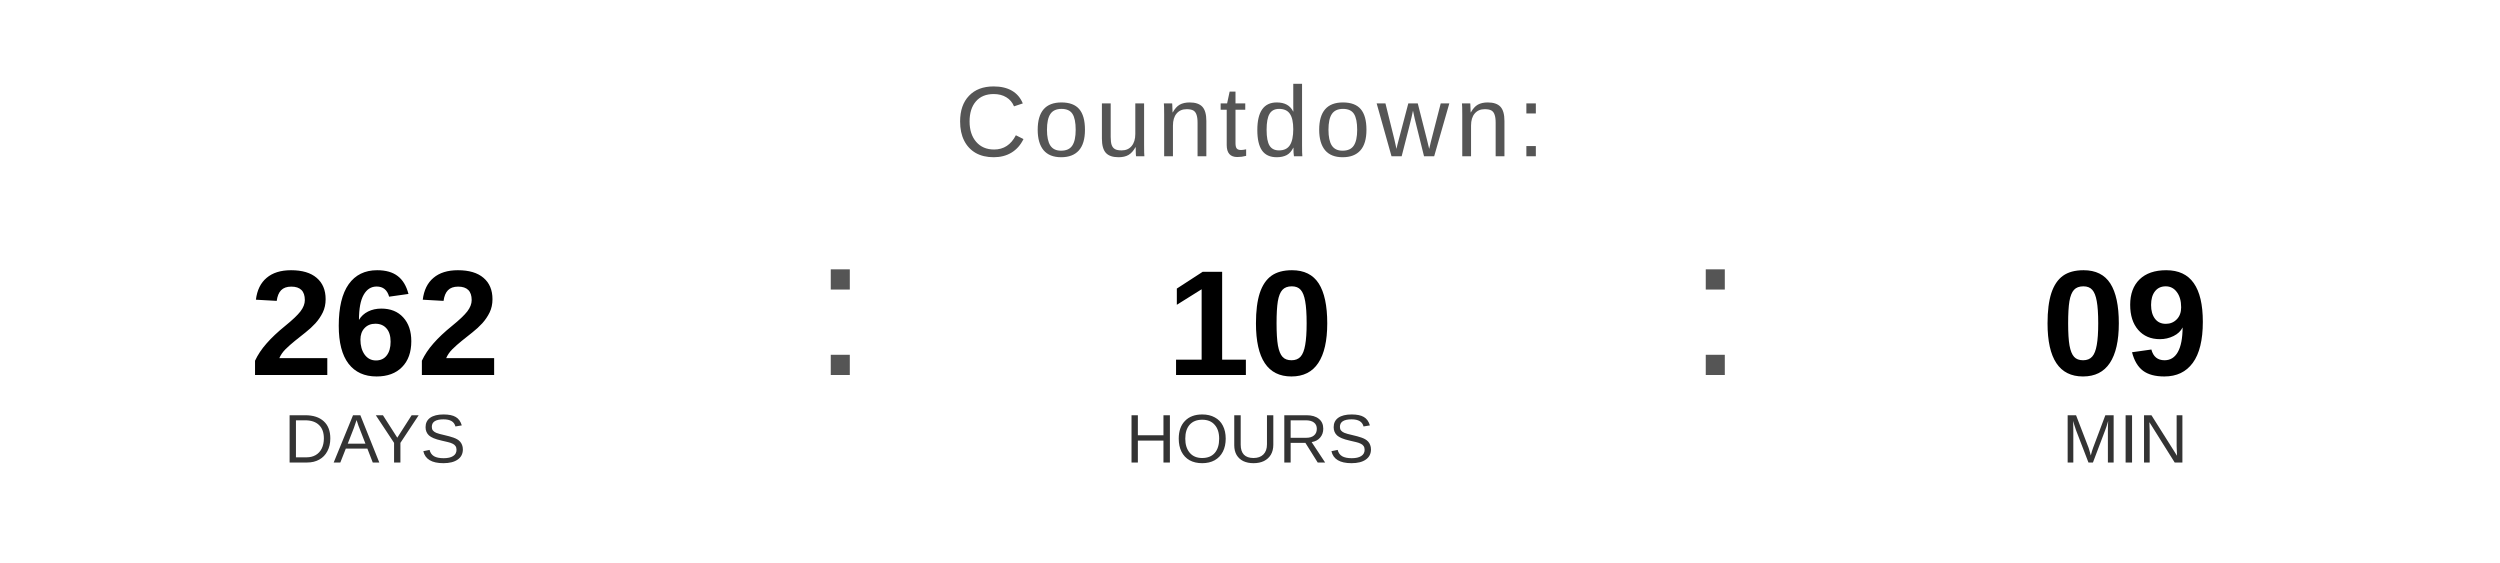
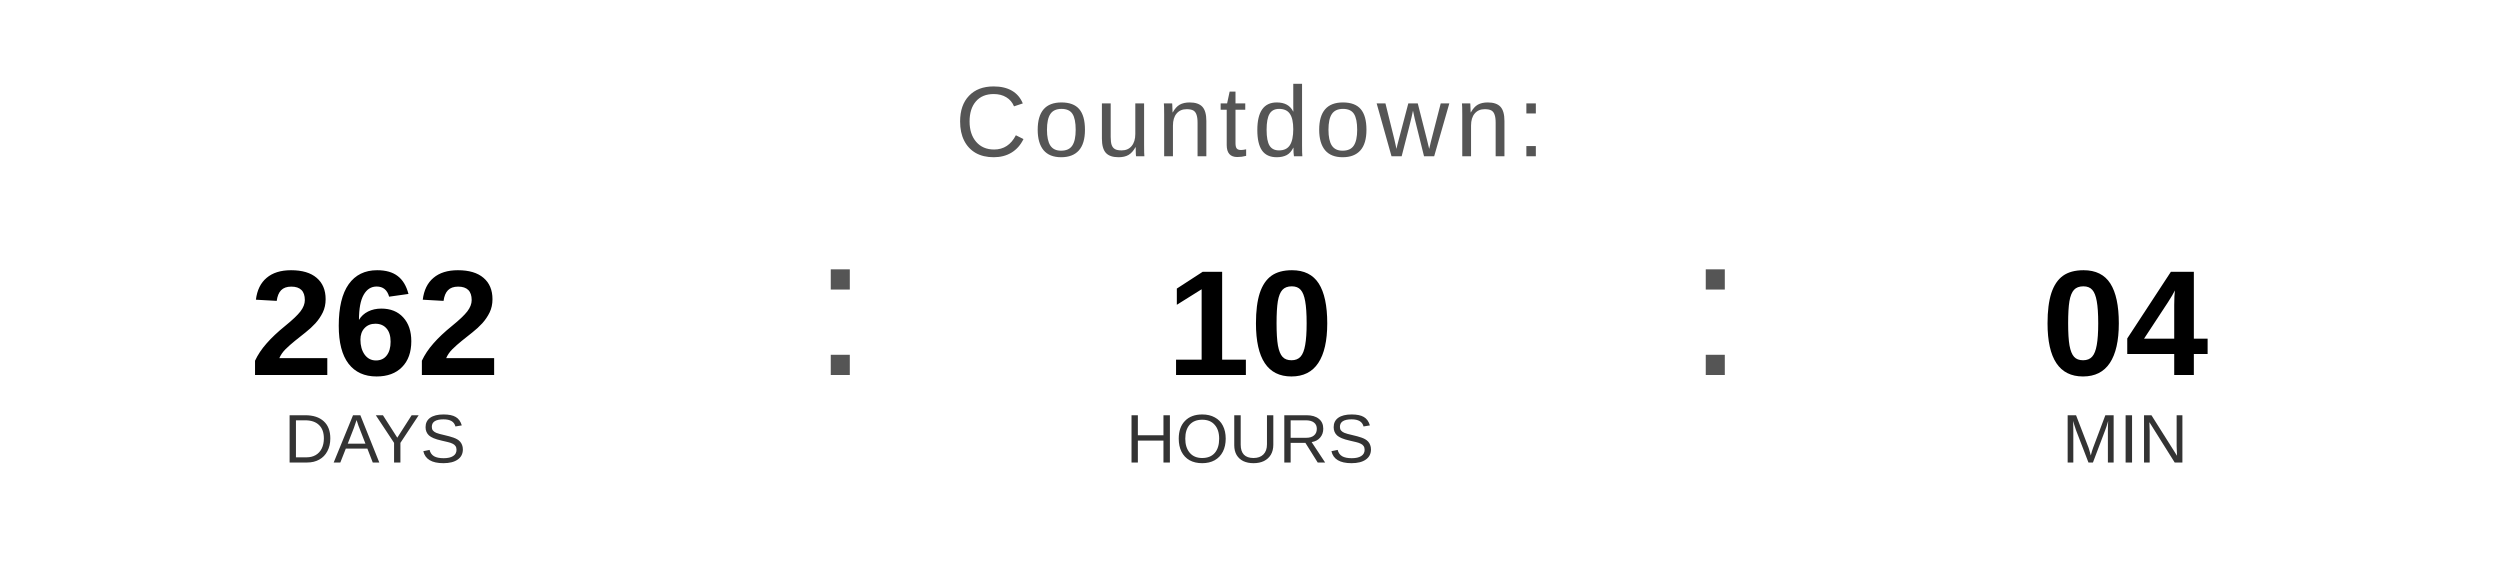
<svg xmlns="http://www.w3.org/2000/svg" width="400" height="90" viewBox="0 0 400 90">
  <text x="200" y="25" font-family="Arial, Helvetica, sans-serif" font-size="16" fill="#555555" text-anchor="middle" letter-spacing="1">
    Countdown:
  </text>
  <text x="60" y="60" font-family="Arial, Helvetica, sans-serif" font-size="24" font-weight="bold" fill="#000000" text-anchor="middle">262</text>
  <text x="60" y="74" font-family="Arial, Helvetica, sans-serif" font-size="11" fill="#333333" text-anchor="middle">DAYS</text>
  <text x="130" y="60" font-family="Arial, sans-serif" font-size="32" fill="#555555">:</text>
  <text x="200" y="60" font-family="Arial, Helvetica, sans-serif" font-size="24" font-weight="bold" fill="#000000" text-anchor="middle">10</text>
  <text x="200" y="74" font-family="Arial, Helvetica, sans-serif" font-size="11" fill="#333333" text-anchor="middle">HOURS</text>
  <text x="270" y="60" font-family="Arial, sans-serif" font-size="32" fill="#555555">:</text>
-   <text x="340" y="60" font-family="Arial, Helvetica, sans-serif" font-size="24" font-weight="bold" fill="#000000" text-anchor="middle">09</text>
+   <text x="340" y="60" font-family="Arial, Helvetica, sans-serif" font-size="24" font-weight="bold" fill="#000000" text-anchor="middle">04</text>
  <text x="340" y="74" font-family="Arial, Helvetica, sans-serif" font-size="11" fill="#333333" text-anchor="middle">MIN</text>
</svg>
